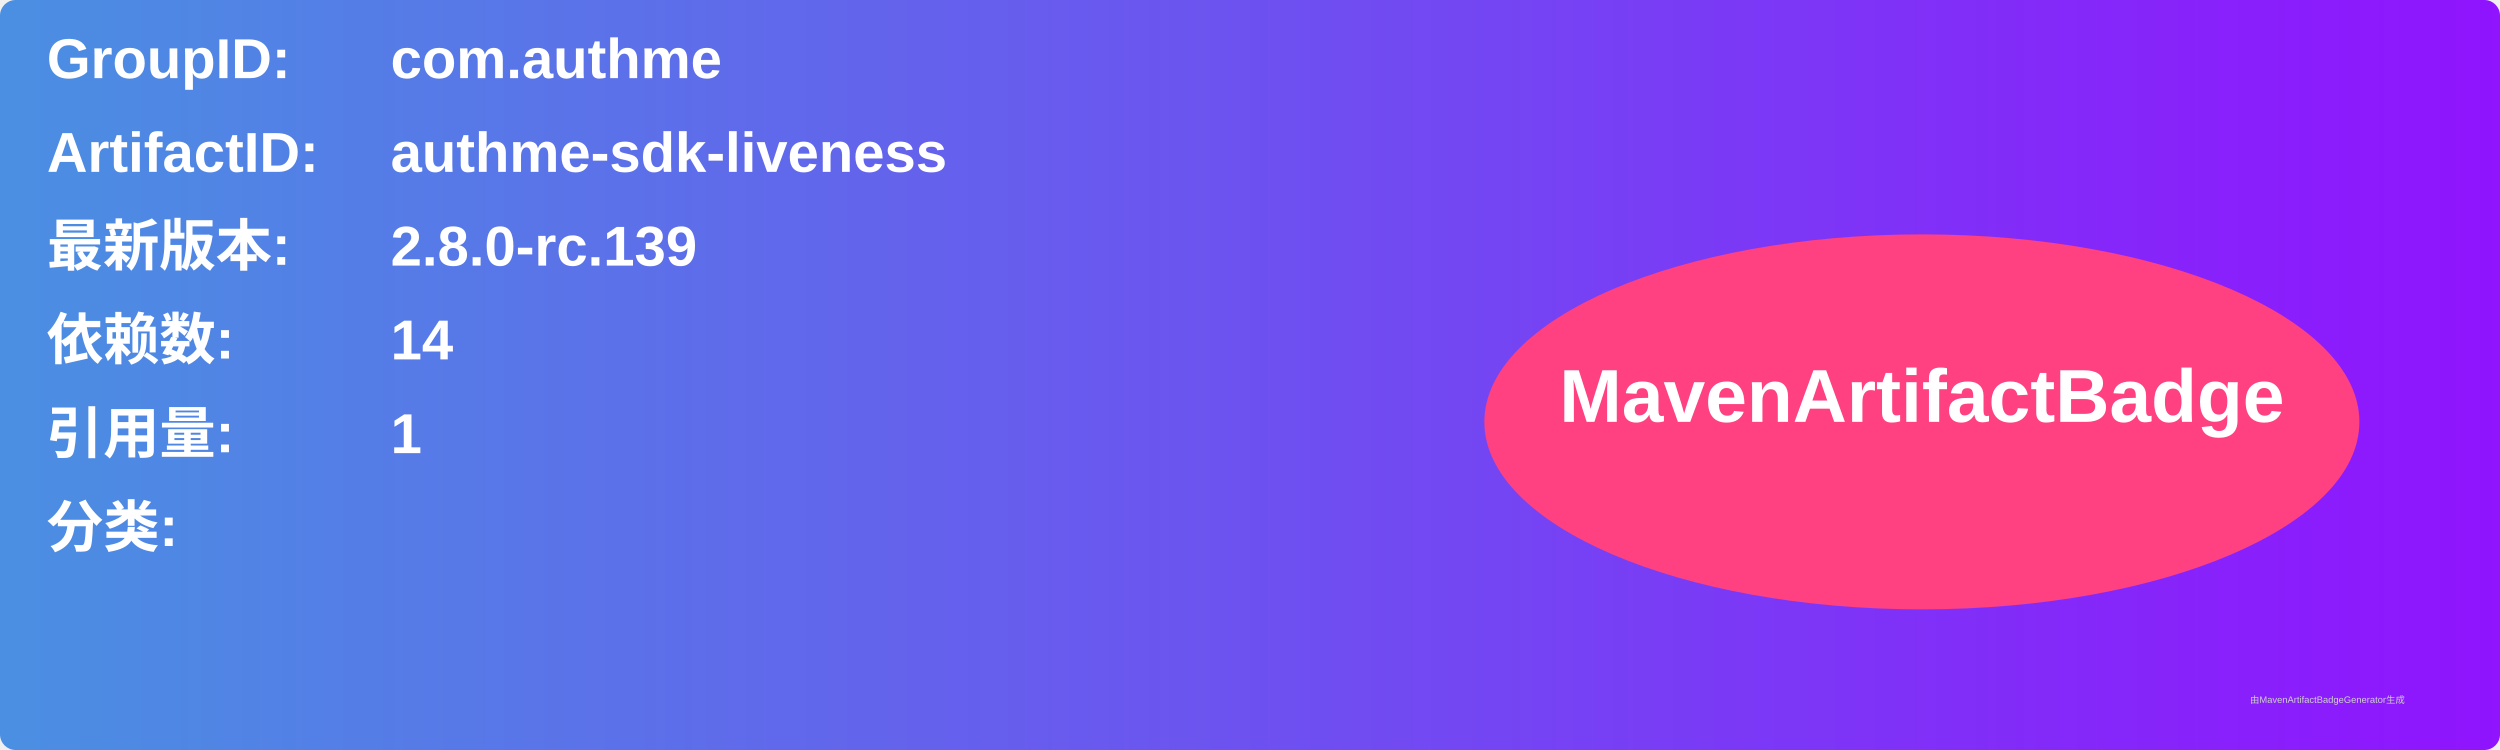
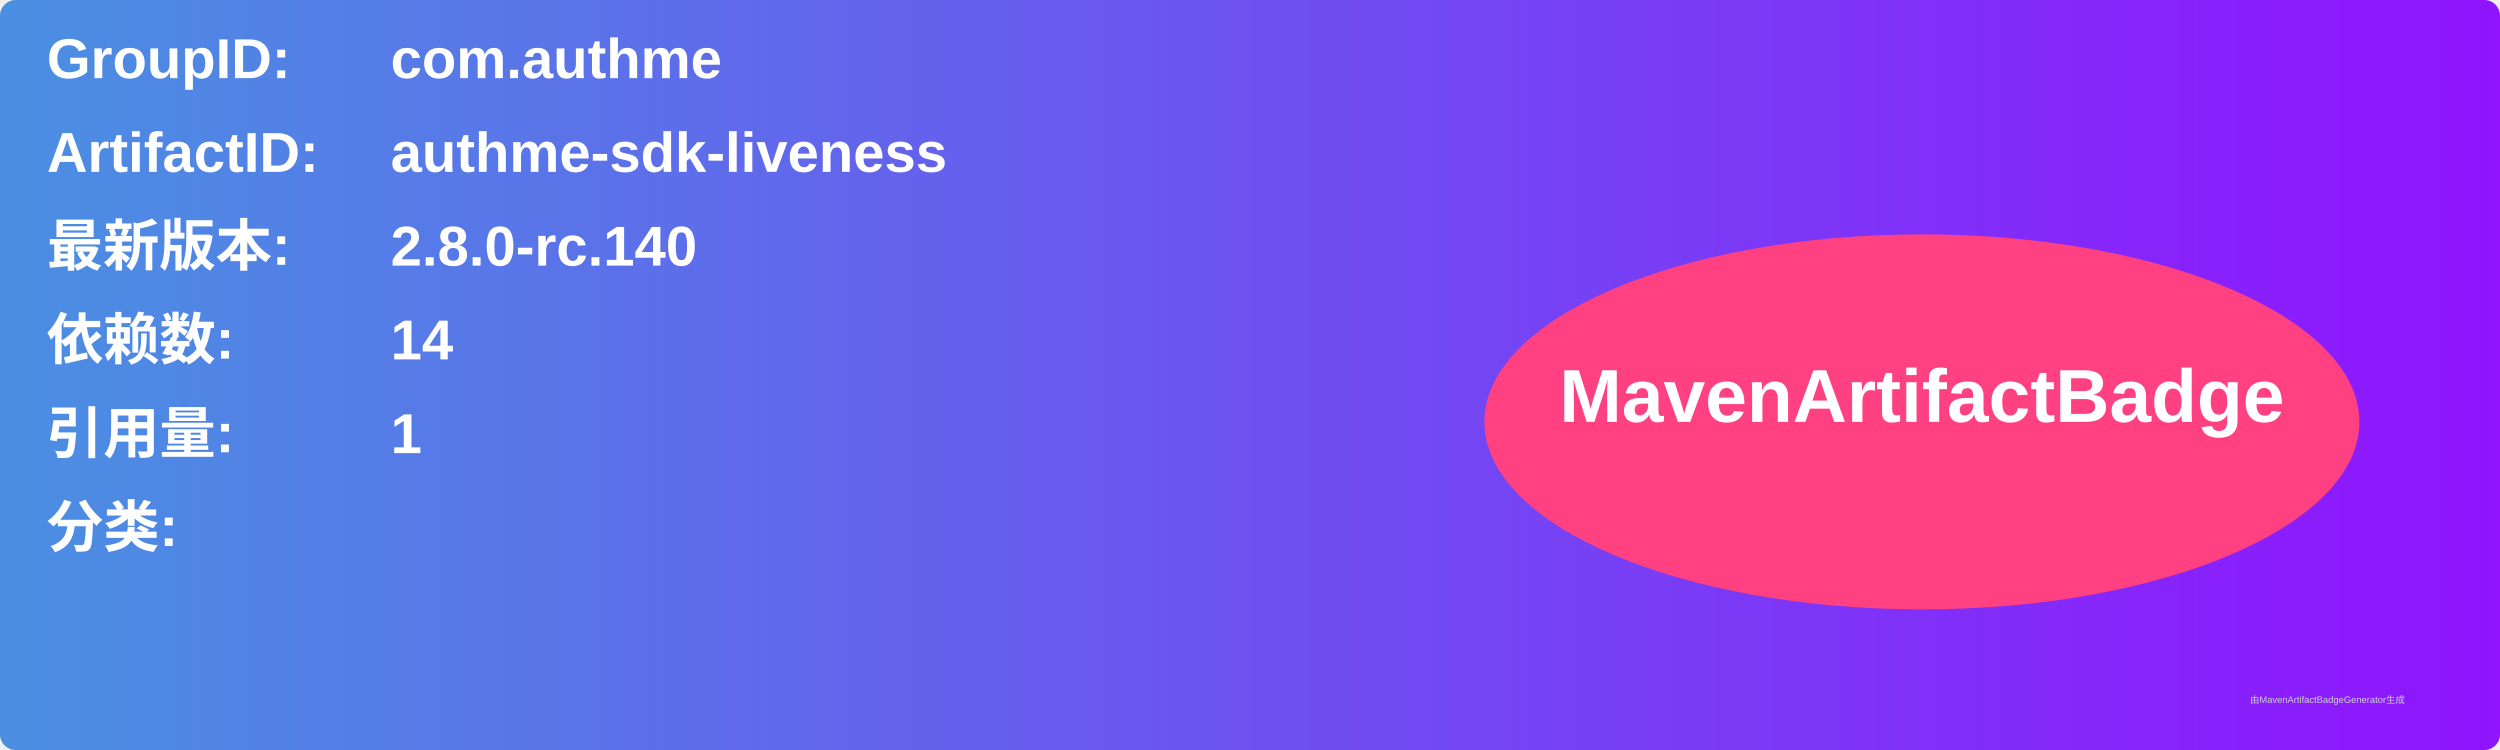
<svg xmlns="http://www.w3.org/2000/svg" width="800" height="240" viewBox="0 0 800 240">
  <linearGradient id="grad" x1="0%" y1="0%" x2="100%" y2="0%">
    <stop offset="0%" stop-color="#4a90e2" />
    <stop offset="100%" stop-color="#9013fe" />
  </linearGradient>
  <rect width="100%" height="100%" rx="5" ry="5" fill="url(#grad)" />
  <g transform="translate(15, 15)">
    <text x="0" y="10" font-family="Arial" font-size="18" fill="white" font-weight="bold" width="260">GroupID:</text>
    <text x="110" y="10" font-family="Arial" font-size="18" fill="white" font-weight="bold" width="460">com.authme</text>
    <text x="0" y="40" font-family="Arial" font-size="18" fill="white" font-weight="bold" width="260">ArtifactID:</text>
    <text x="110" y="40" font-family="Arial" font-size="18" fill="white" font-weight="bold" width="460">authme-sdk-liveness</text>
    <text x="0" y="70" font-family="Arial" font-size="18" fill="white" font-weight="bold">最新版本:</text>
    <text x="110" y="70" font-family="Arial" font-size="18" fill="white" font-weight="bold">
-       <tspan font-weight="bold">2.8.0-rc.139</tspan>
+       <tspan font-weight="bold">2.8.0-rc.140</tspan>
    </text>
    <text x="0" y="100" font-family="Arial" font-size="18" fill="white" font-weight="bold">依赖数: </text>
    <text x="110" y="100" font-family="Arial" font-size="18" fill="white">
      <tspan font-weight="bold">14</tspan>
    </text>
    <text x="0" y="130" font-family="Arial" font-size="18" fill="white" font-weight="bold">引用量: </text>
    <text x="110" y="130" font-family="Arial" font-size="18" fill="white">
      <tspan font-weight="bold">1</tspan>
    </text>
    <text x="0" y="160" font-family="Arial" font-size="18" fill="white" font-weight="bold">分类:</text>
    <text x="10" y="190" font-family="Arial" font-size="10" fill="white">
      <tspan font-weight="bold" />
    </text>
    <ellipse cx="600" cy="120" rx="140" ry="60" fill="#ff4081" />
    <text x="600" y="120" text-anchor="middle" font-family="Arial" font-size="24" fill="white" font-weight="bold">MavenArtifactBadge</text>
  </g>
  <text x="720" y="225" font-family="Arial" font-size="3" fill="#d0d0d0">由MavenArtifactBadgeGenerator生成</text>
</svg>
